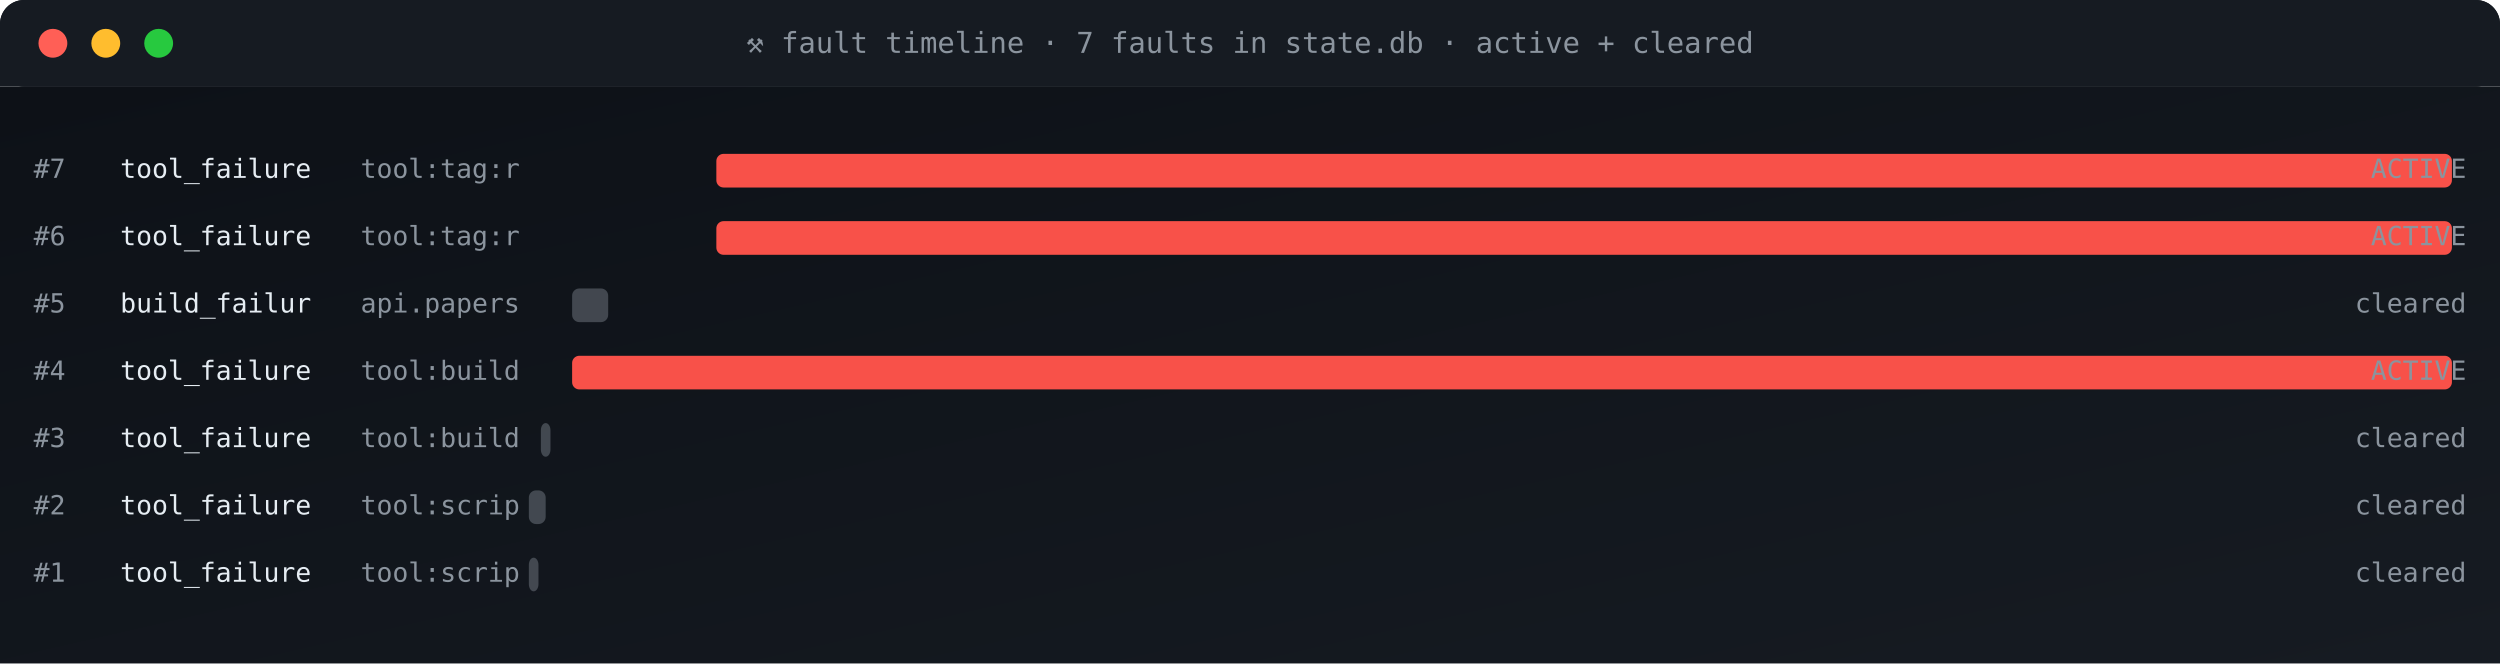
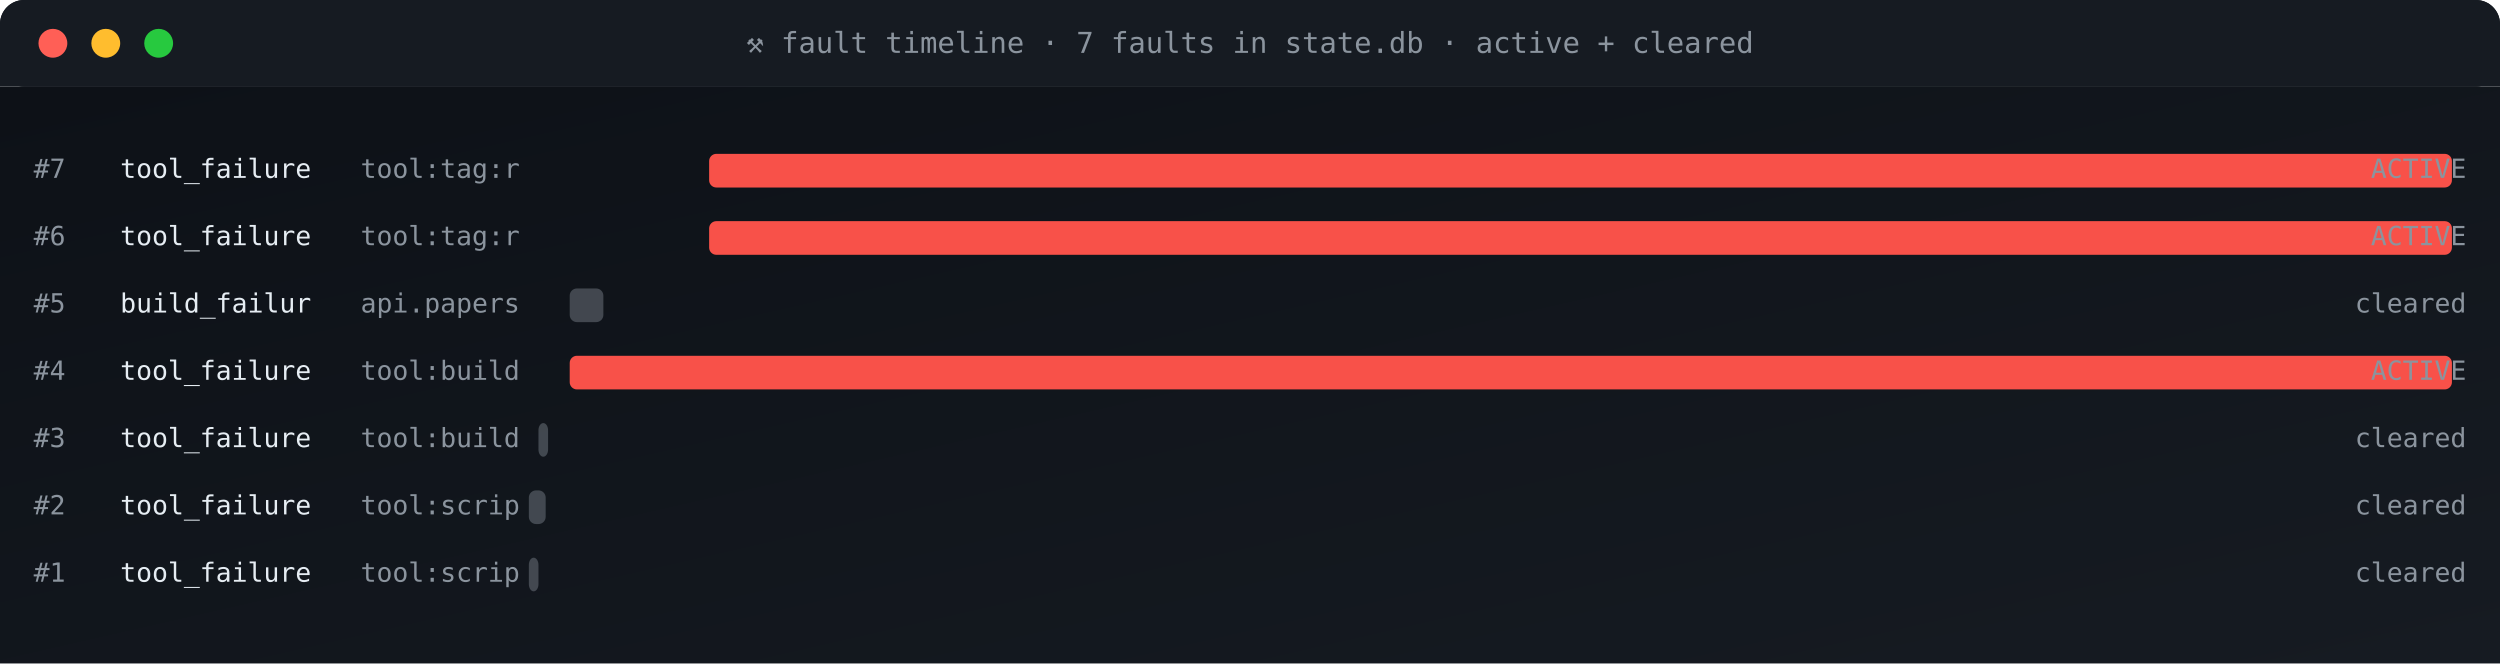
<svg xmlns="http://www.w3.org/2000/svg" viewBox="0 0 1040 276" width="1040" height="276" role="img" aria-label="fault timeline">
  <defs>
    <linearGradient id="gBg" x1="0" x2="1" y1="0" y2="1">
      <stop offset="0" stop-color="#0d1117" />
      <stop offset="1" stop-color="#161b22" />
    </linearGradient>
    <style>
      .t{font-family:'SFMono-Regular',Consolas,monospace}
      .lb{fill:#8b949e;font-size:10px;text-transform:uppercase;letter-spacing:1.6px}
      .va{fill:#e6edf3;font-size:20px;font-weight:700}
      .vs{fill:#e6edf3;font-size:14px;font-weight:600}
      .lo{fill:#79c0ff;font-size:11px}
      .sub{fill:#8b949e;font-size:11px}
      .g{fill:#3fb950} .a{fill:#e3b341} .r{fill:#f85149}
      .p{fill:#a371f7} .o{fill:#f0883e}
      .pulse{animation:plz 1.8s ease-out infinite}
      @keyframes plz{
        0%{transform:scale(1);opacity:.85}
        45%{transform:scale(1.35);opacity:.3}
        100%{transform:scale(1.8);opacity:0}
      }
      .spin{animation:sp 4s linear infinite;transform-origin:center}
      @keyframes sp{from{transform:rotate(0)}to{transform:rotate(360deg)}}
    </style>
  </defs>
  <rect width="1040" height="36" rx="10" fill="url(#gBg)" />
  <rect x="0" y="0" width="1040" height="36" rx="10" fill="#161b22" />
  <rect x="0" y="26" width="1040" height="10" fill="#161b22" />
  <circle cx="22" cy="18" r="6" fill="#ff5f56" />
  <circle cx="44" cy="18" r="6" fill="#ffbd2e" />
  <circle cx="66" cy="18" r="6" fill="#27c93f" />
  <text x="520" y="22" text-anchor="middle" class="t" font-size="12" fill="#8b949e">⚒ fault timeline · 7 faults in state.db · active + cleared</text>
  <rect y="36" width="1040" height="240" fill="url(#gBg)" />
  <text x="14" y="74" class="t sub">#7</text>
  <text x="50" y="74" class="t" font-size="11" fill="#e6edf3">tool_failure</text>
  <text x="150" y="74" class="t sub">tool:tag:r</text>
-   <rect x="298" y="64" width="722" height="14" rx="3" fill="#f85149" opacity="1" />
+   <rect x="295" y="64" width="725" height="14" rx="3" fill="#f85149" opacity="1" />
  <text x="1026" y="74" text-anchor="end" class="t sub" fill="#f85149">ACTIVE</text>
  <text x="14" y="102" class="t sub">#6</text>
  <text x="50" y="102" class="t" font-size="11" fill="#e6edf3">tool_failure</text>
  <text x="150" y="102" class="t sub">tool:tag:r</text>
-   <rect x="298" y="92" width="722" height="14" rx="3" fill="#f85149" opacity="1" />
+   <rect x="295" y="92" width="725" height="14" rx="3" fill="#f85149" opacity="1" />
  <text x="1026" y="102" text-anchor="end" class="t sub" fill="#f85149">ACTIVE</text>
  <text x="14" y="130" class="t sub">#5</text>
  <text x="50" y="130" class="t" font-size="11" fill="#e6edf3">build_failur</text>
  <text x="150" y="130" class="t sub">api.papers</text>
-   <rect x="238" y="120" width="15" height="14" rx="3" fill="#8b949e" opacity="0.4" />
+   <rect x="237" y="120" width="14" height="14" rx="3" fill="#8b949e" opacity="0.4" />
  <text x="1026" y="130" text-anchor="end" class="t sub" fill="#8b949e">cleared</text>
  <text x="14" y="158" class="t sub">#4</text>
  <text x="50" y="158" class="t" font-size="11" fill="#e6edf3">tool_failure</text>
  <text x="150" y="158" class="t sub">tool:build</text>
-   <rect x="238" y="148" width="782" height="14" rx="3" fill="#f85149" opacity="1" />
+   <rect x="237" y="148" width="783" height="14" rx="3" fill="#f85149" opacity="1" />
  <text x="1026" y="158" text-anchor="end" class="t sub" fill="#f85149">ACTIVE</text>
  <text x="14" y="186" class="t sub">#3</text>
  <text x="50" y="186" class="t" font-size="11" fill="#e6edf3">tool_failure</text>
  <text x="150" y="186" class="t sub">tool:build</text>
-   <rect x="225" y="176" width="4" height="14" rx="3" fill="#8b949e" opacity="0.4" />
+   <rect x="224" y="176" width="4" height="14" rx="3" fill="#8b949e" opacity="0.4" />
  <text x="1026" y="186" text-anchor="end" class="t sub" fill="#8b949e">cleared</text>
  <text x="14" y="214" class="t sub">#2</text>
  <text x="50" y="214" class="t" font-size="11" fill="#e6edf3">tool_failure</text>
  <text x="150" y="214" class="t sub">tool:scrip</text>
  <rect x="220" y="204" width="7" height="14" rx="3" fill="#8b949e" opacity="0.4" />
  <text x="1026" y="214" text-anchor="end" class="t sub" fill="#8b949e">cleared</text>
  <text x="14" y="242" class="t sub">#1</text>
  <text x="50" y="242" class="t" font-size="11" fill="#e6edf3">tool_failure</text>
  <text x="150" y="242" class="t sub">tool:scrip</text>
  <rect x="220" y="232" width="4" height="14" rx="3" fill="#8b949e" opacity="0.4" />
  <text x="1026" y="242" text-anchor="end" class="t sub" fill="#8b949e">cleared</text>
</svg>
